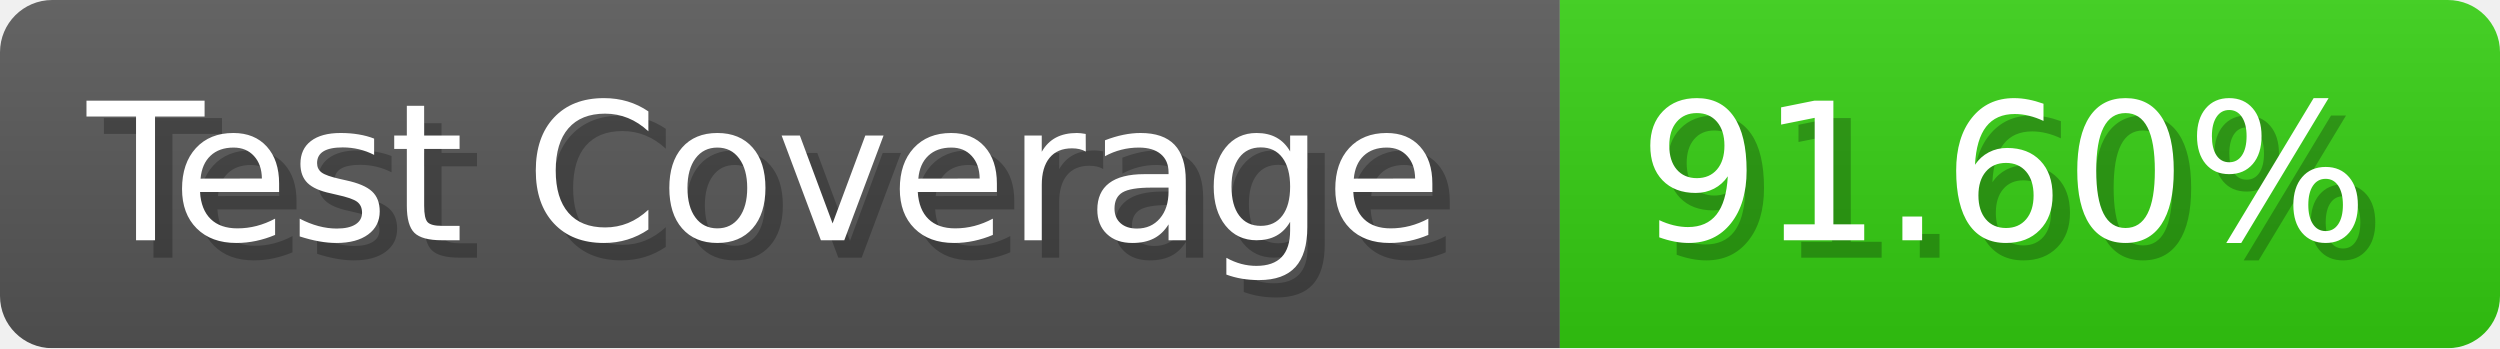
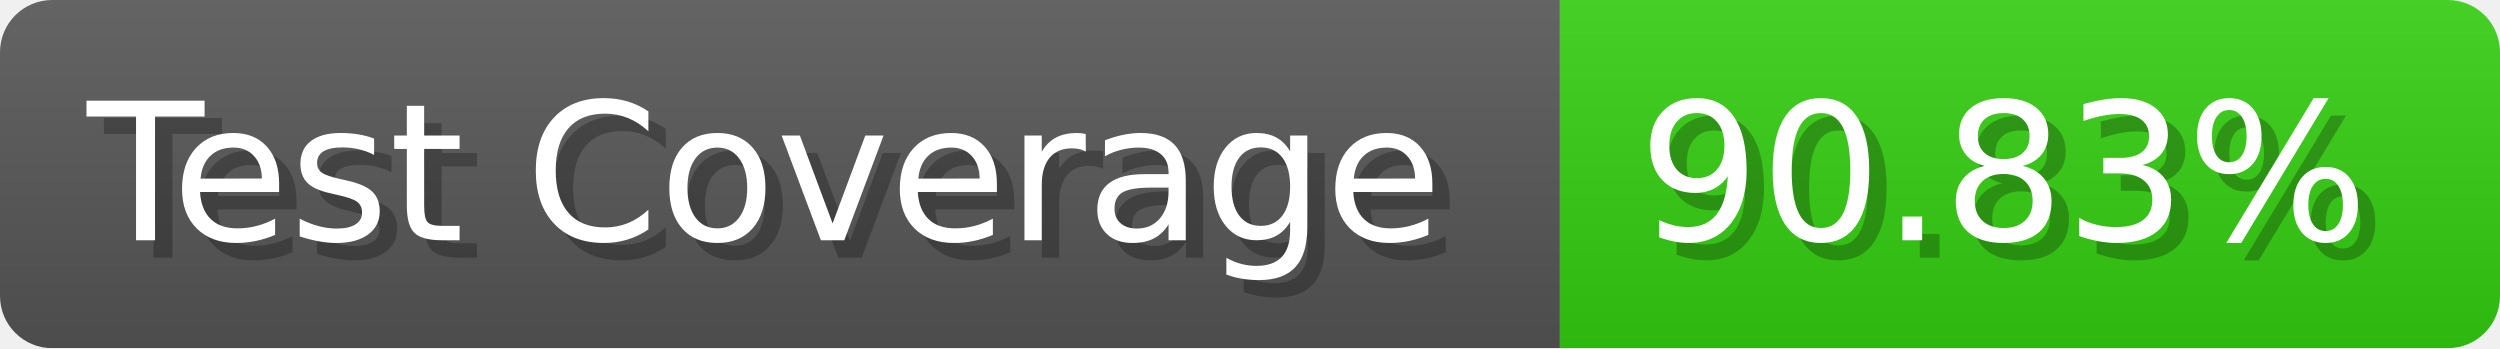
- <svg xmlns="http://www.w3.org/2000/svg" width="143.6" height="20" viewBox="0 0 1436 200" role="img" aria-label="Test Coverage: 91.60%">
+ <svg xmlns="http://www.w3.org/2000/svg" width="143.6" height="20" viewBox="0 0 1436 200" role="img" aria-label="Test Coverage: 90.83%">
  <linearGradient id="a" x2="0" y2="100%">
    <stop offset="0" stop-opacity=".1" stop-color="#EEE" />
    <stop offset="1" stop-opacity=".1" />
  </linearGradient>
  <mask id="m">
    <rect width="1436" height="200" rx="30" fill="#FFF" />
  </mask>
  <g mask="url(#m)">
    <rect width="896" height="200" fill="#555" />
    <rect width="540" height="200" fill="#3C1" x="896" />
    <rect width="1436" height="200" fill="url(#a)" />
  </g>
  <g aria-hidden="true" fill="#fff" text-anchor="start" font-family="Verdana,DejaVu Sans,sans-serif" font-size="110">
    <text x="60" y="148" textLength="796" fill="#000" opacity="0.25">Test Coverage</text>
    <text x="50" y="138" textLength="796">Test Coverage</text>
-     <text x="951" y="148" textLength="440" fill="#000" opacity="0.25">91.60%</text>
-     <text x="941" y="138" textLength="440">91.60%</text>
+     <text x="951" y="148" textLength="440" fill="#000" opacity="0.25">90.83%</text>
+     <text x="941" y="138" textLength="440">90.83%</text>
  </g>
</svg>
